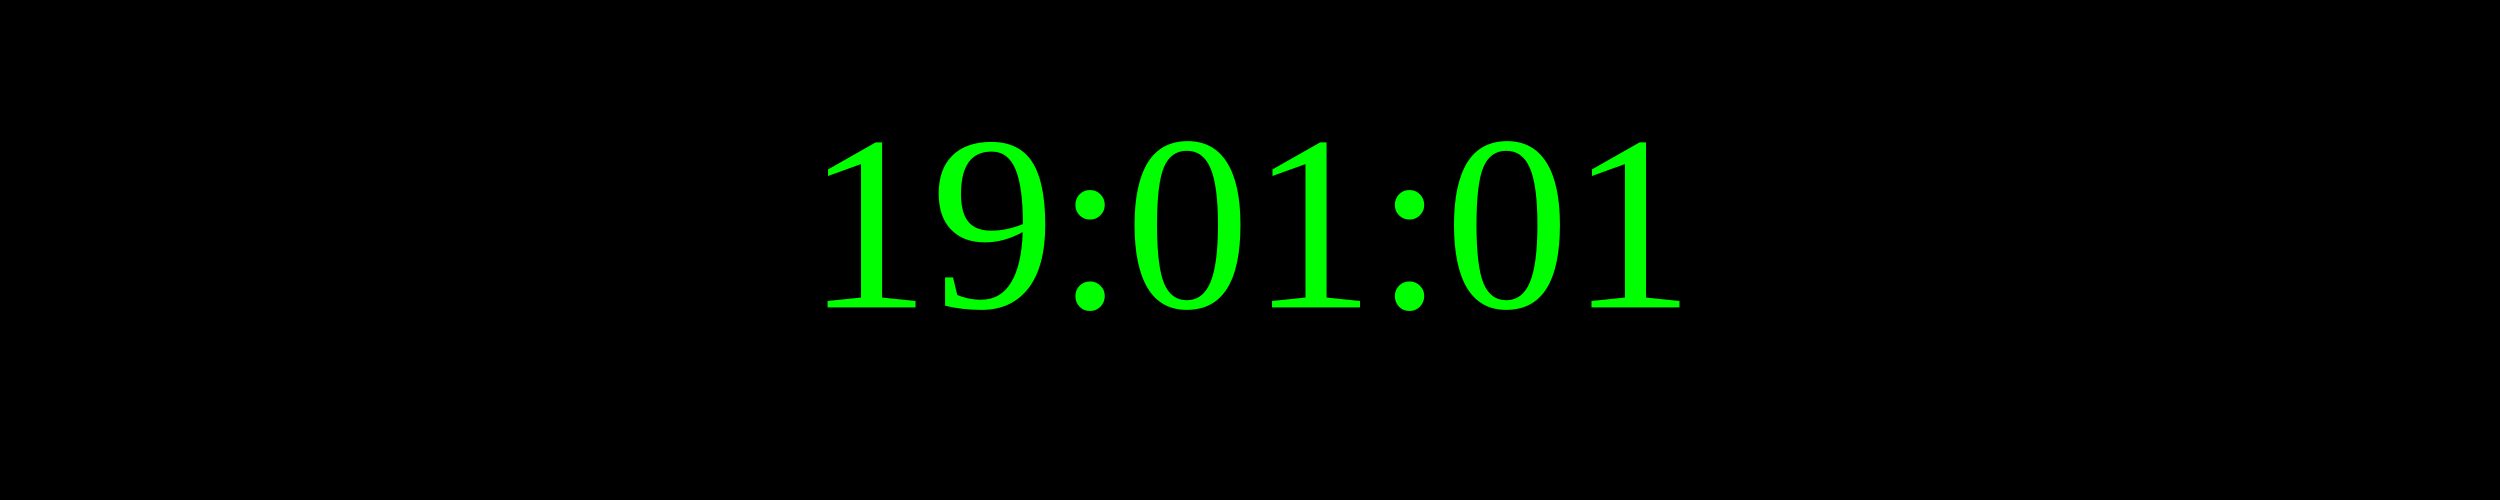
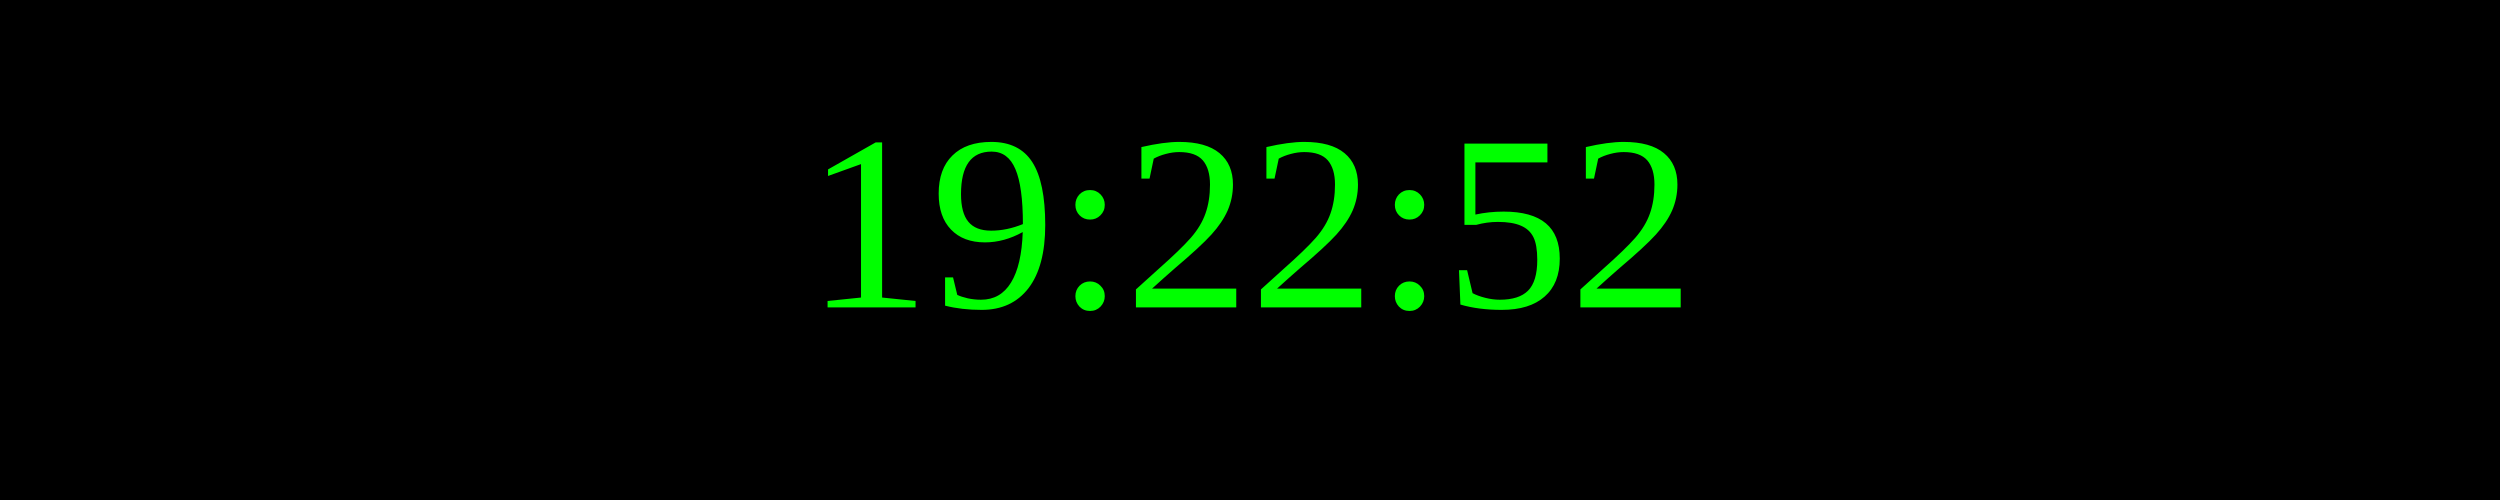
<svg xmlns="http://www.w3.org/2000/svg" width="250" height="50">
  <rect width="100%" height="100%" fill="black" />
  <text x="50%" y="50%" font-size="25" fill="lime" text-anchor="middle" dominant-baseline="middle">
- 19:01:01
+ 19:22:52
</text>
</svg>
